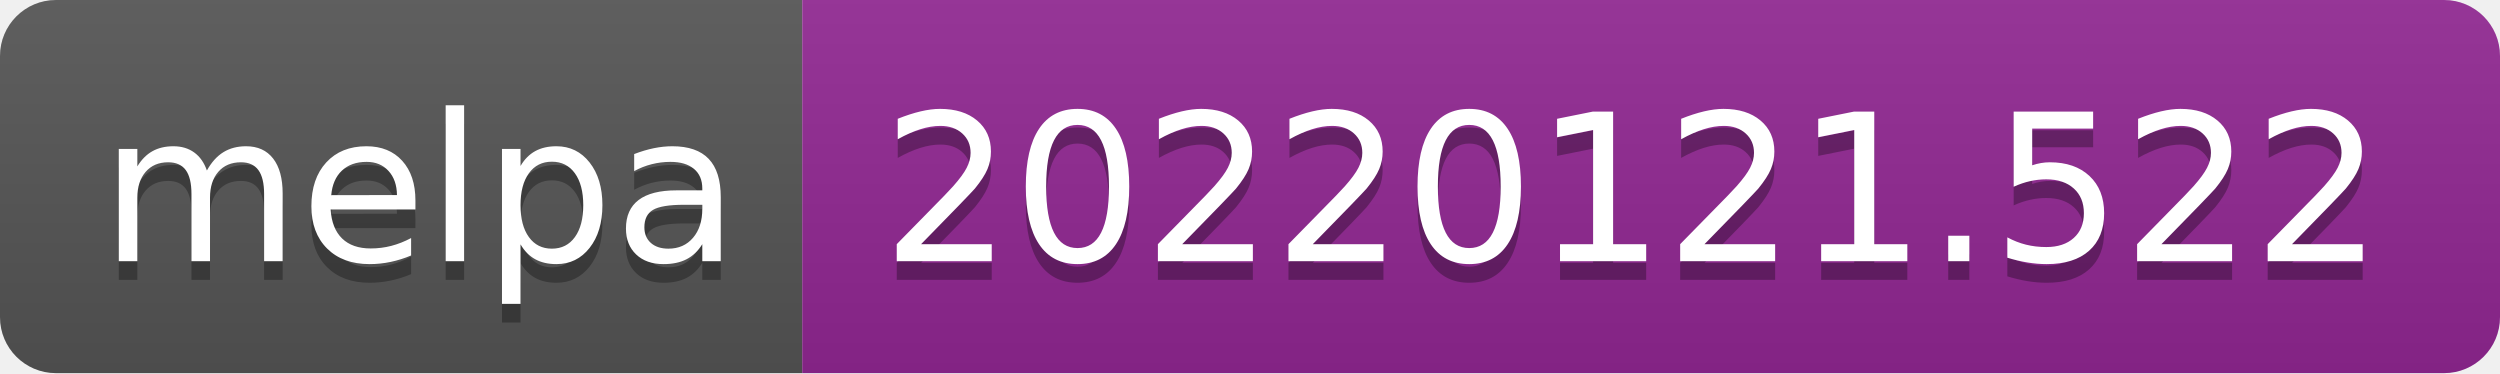
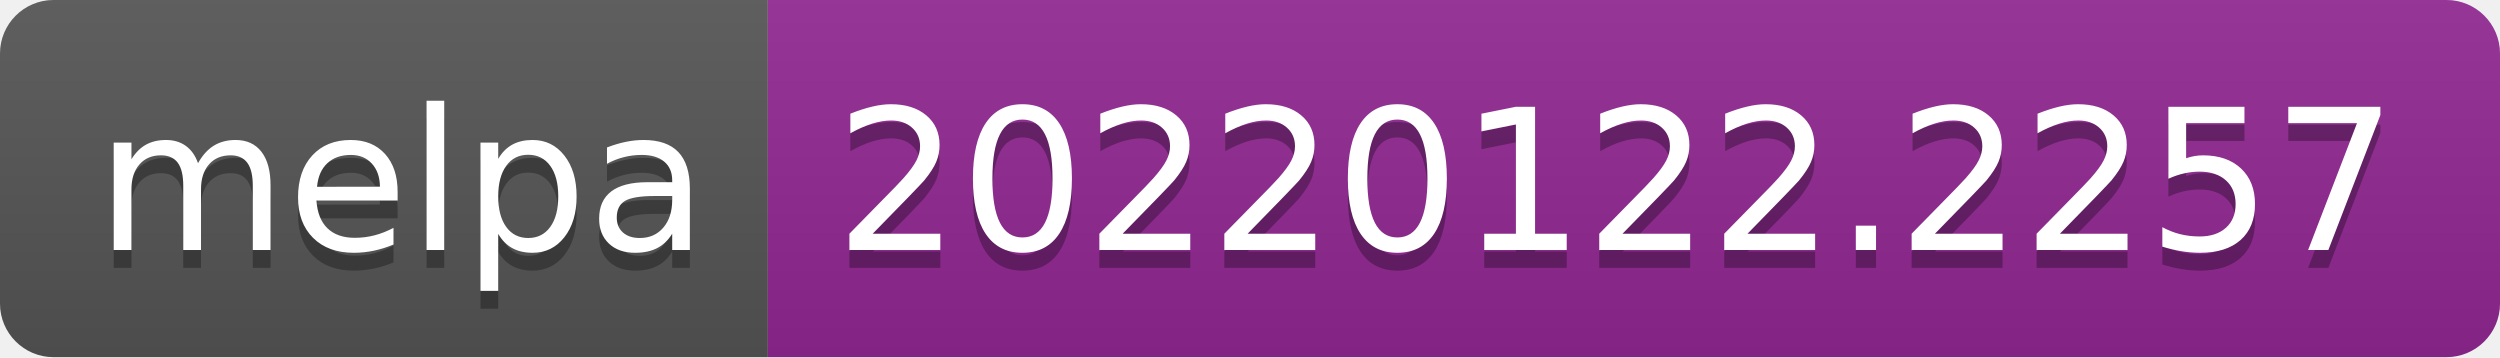
- <svg xmlns="http://www.w3.org/2000/svg" width="134" height="20" role="img" aria-label="melpa: 20220121.522">
+ <svg xmlns="http://www.w3.org/2000/svg" width="140" height="20" role="img" aria-label="melpa: 20220122.2257">
  <linearGradient id="s" x2="0" y2="100%">
    <stop offset="0" stop-color="#bbb" stop-opacity=".1" />
    <stop offset="1" stop-opacity=".1" />
  </linearGradient>
  <clipPath id="r">
-     <rect width="134" height="20" rx="3" fill="#fff" />
+     <rect width="140" height="20" rx="3" fill="#fff" />
  </clipPath>
  <g clip-path="url(#r)">
    <rect width="43" height="20" fill="#555" />
-     <rect x="43" width="91" height="20" fill="#922793" />
-     <rect width="134" height="20" fill="url(#s)" />
+     <rect x="43" width="97" height="20" fill="#922793" />
+     <rect width="140" height="20" fill="url(#s)" />
  </g>
  <g fill="#fff" text-anchor="middle" font-family="Verdana,Geneva,DejaVu Sans,sans-serif" text-rendering="geometricPrecision" font-size="110">
    <text aria-hidden="true" x="225" y="150" fill="#010101" fill-opacity=".3" transform="scale(.1)" textLength="330">melpa</text>
    <text x="225" y="140" transform="scale(.1)" fill="#fff" textLength="330">melpa</text>
-     <text aria-hidden="true" x="875" y="150" fill="#010101" fill-opacity=".3" transform="scale(.1)" textLength="810">20220121.522</text>
-     <text x="875" y="140" transform="scale(.1)" fill="#fff" textLength="810">20220121.522</text>
+     <text aria-hidden="true" x="905" y="150" fill="#010101" fill-opacity=".3" transform="scale(.1)" textLength="870">20220122.2257</text>
+     <text x="905" y="140" transform="scale(.1)" fill="#fff" textLength="870">20220122.2257</text>
  </g>
</svg>
